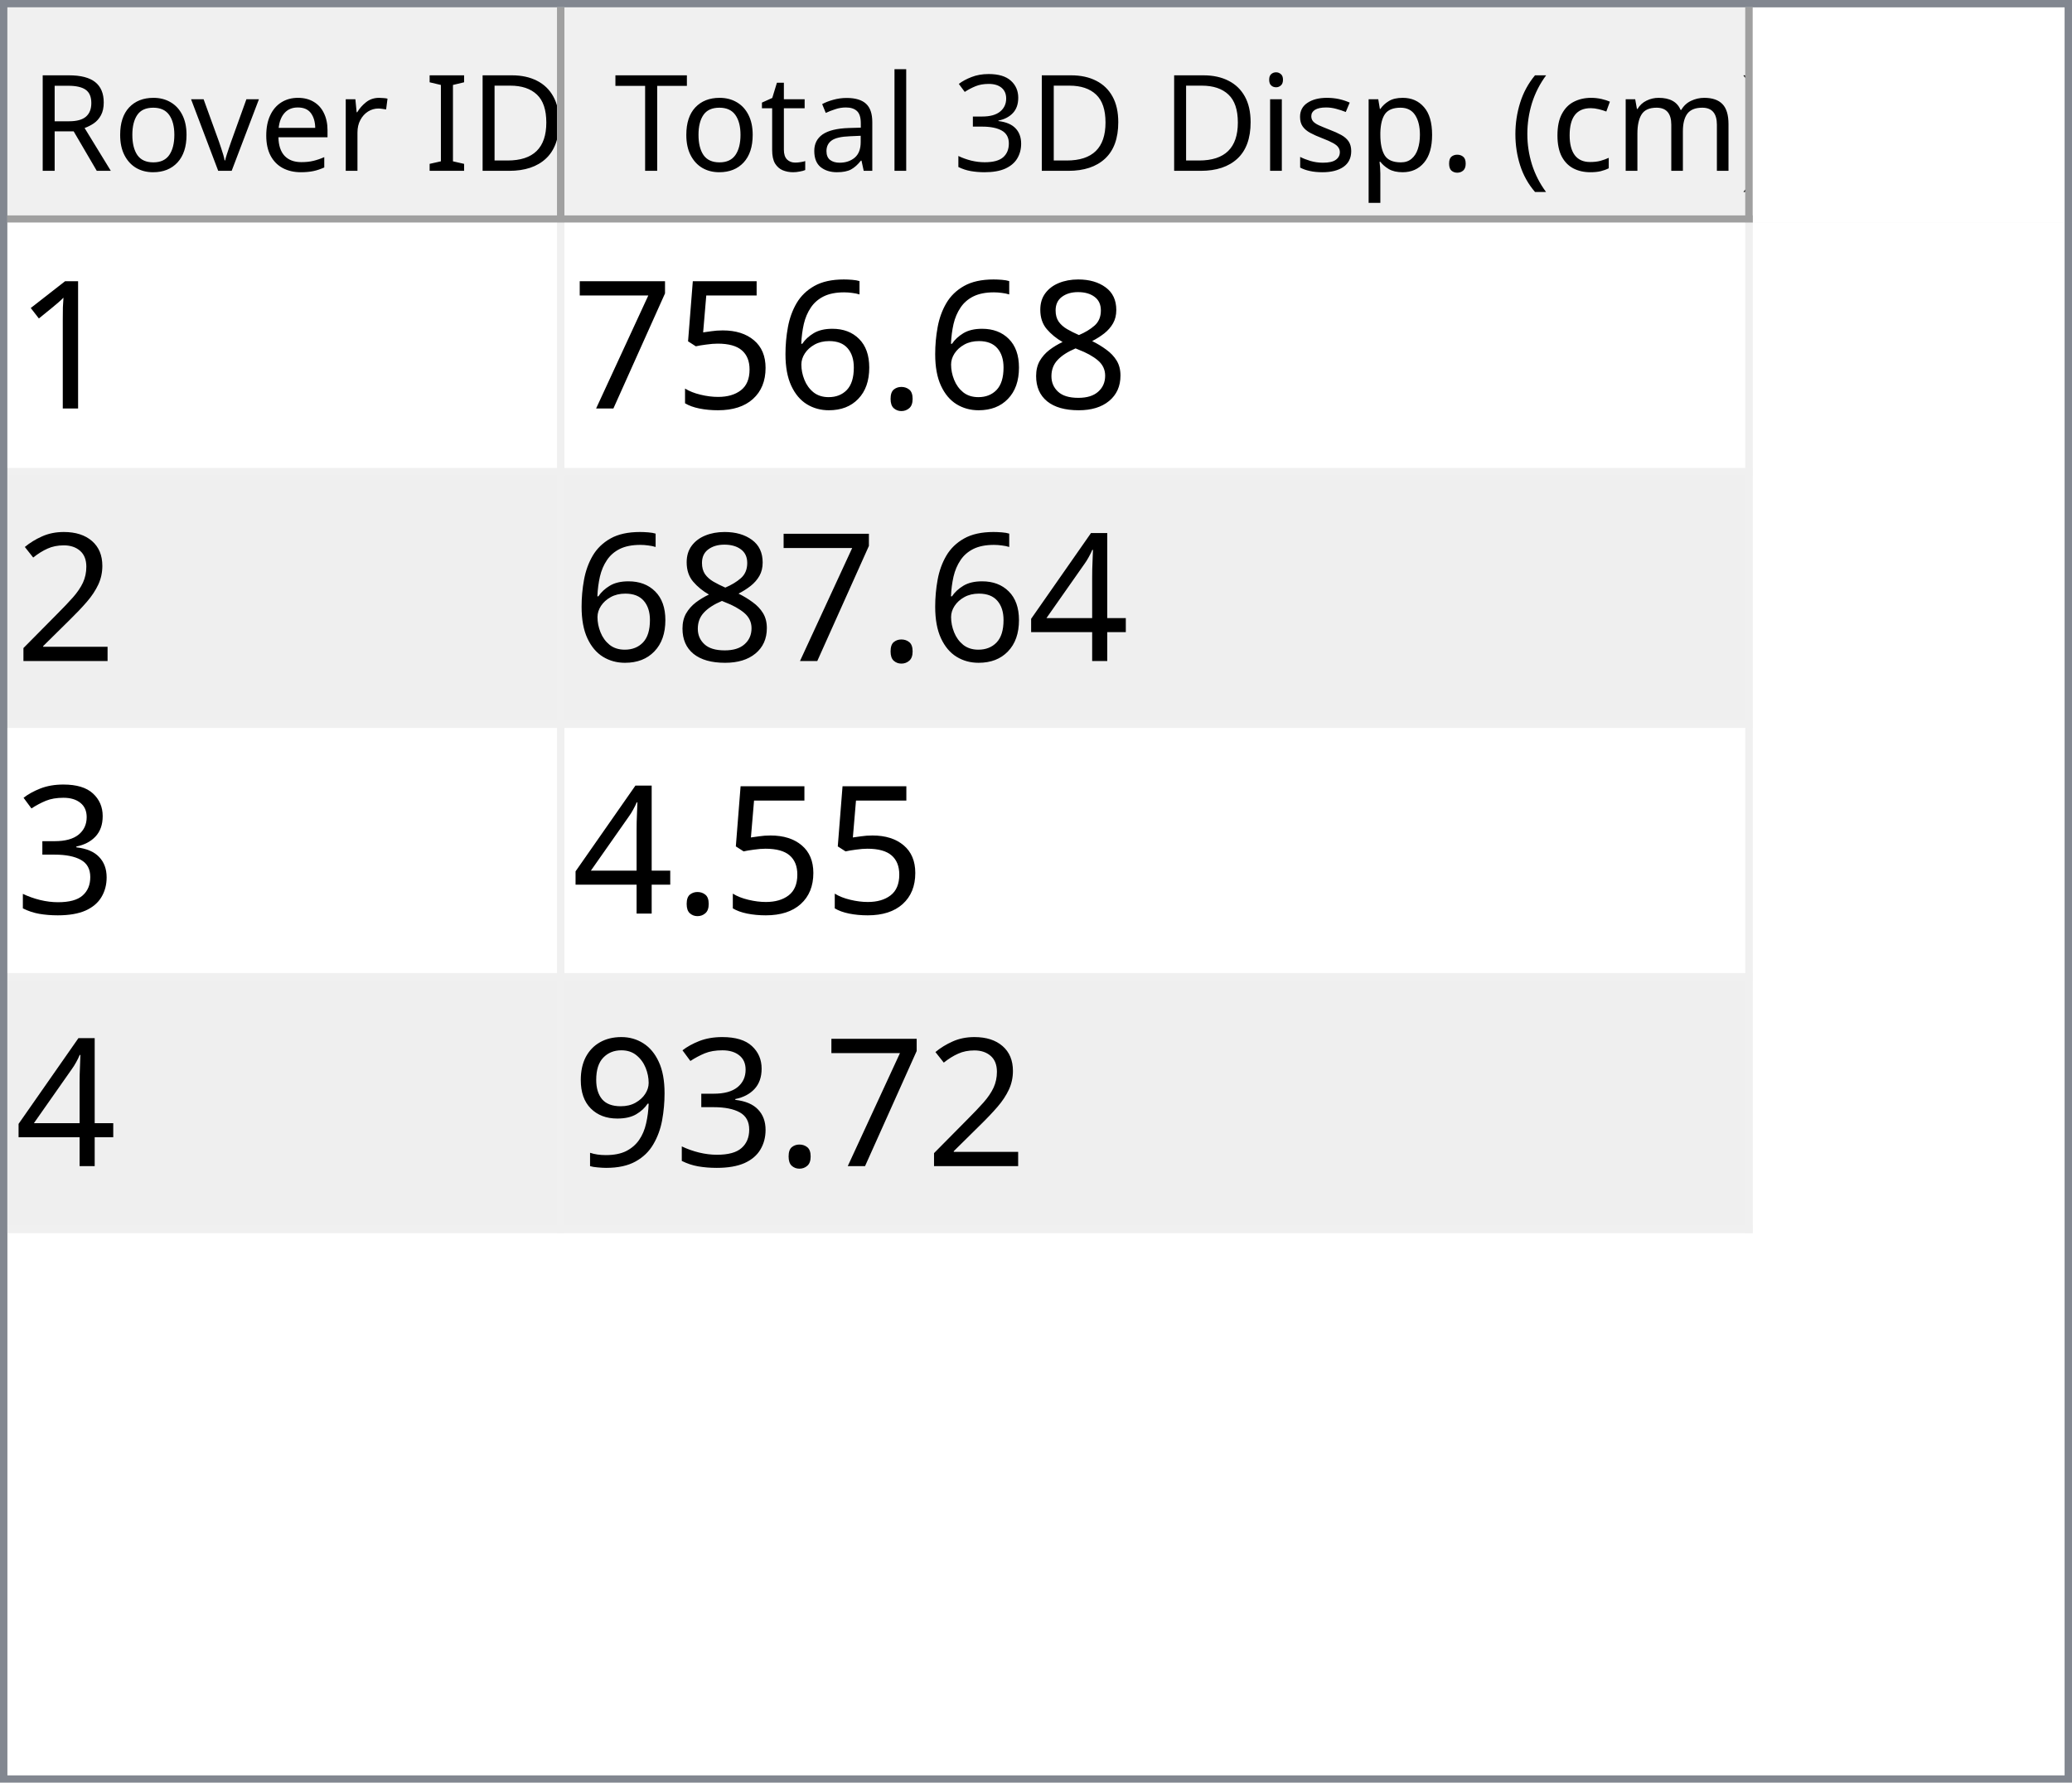
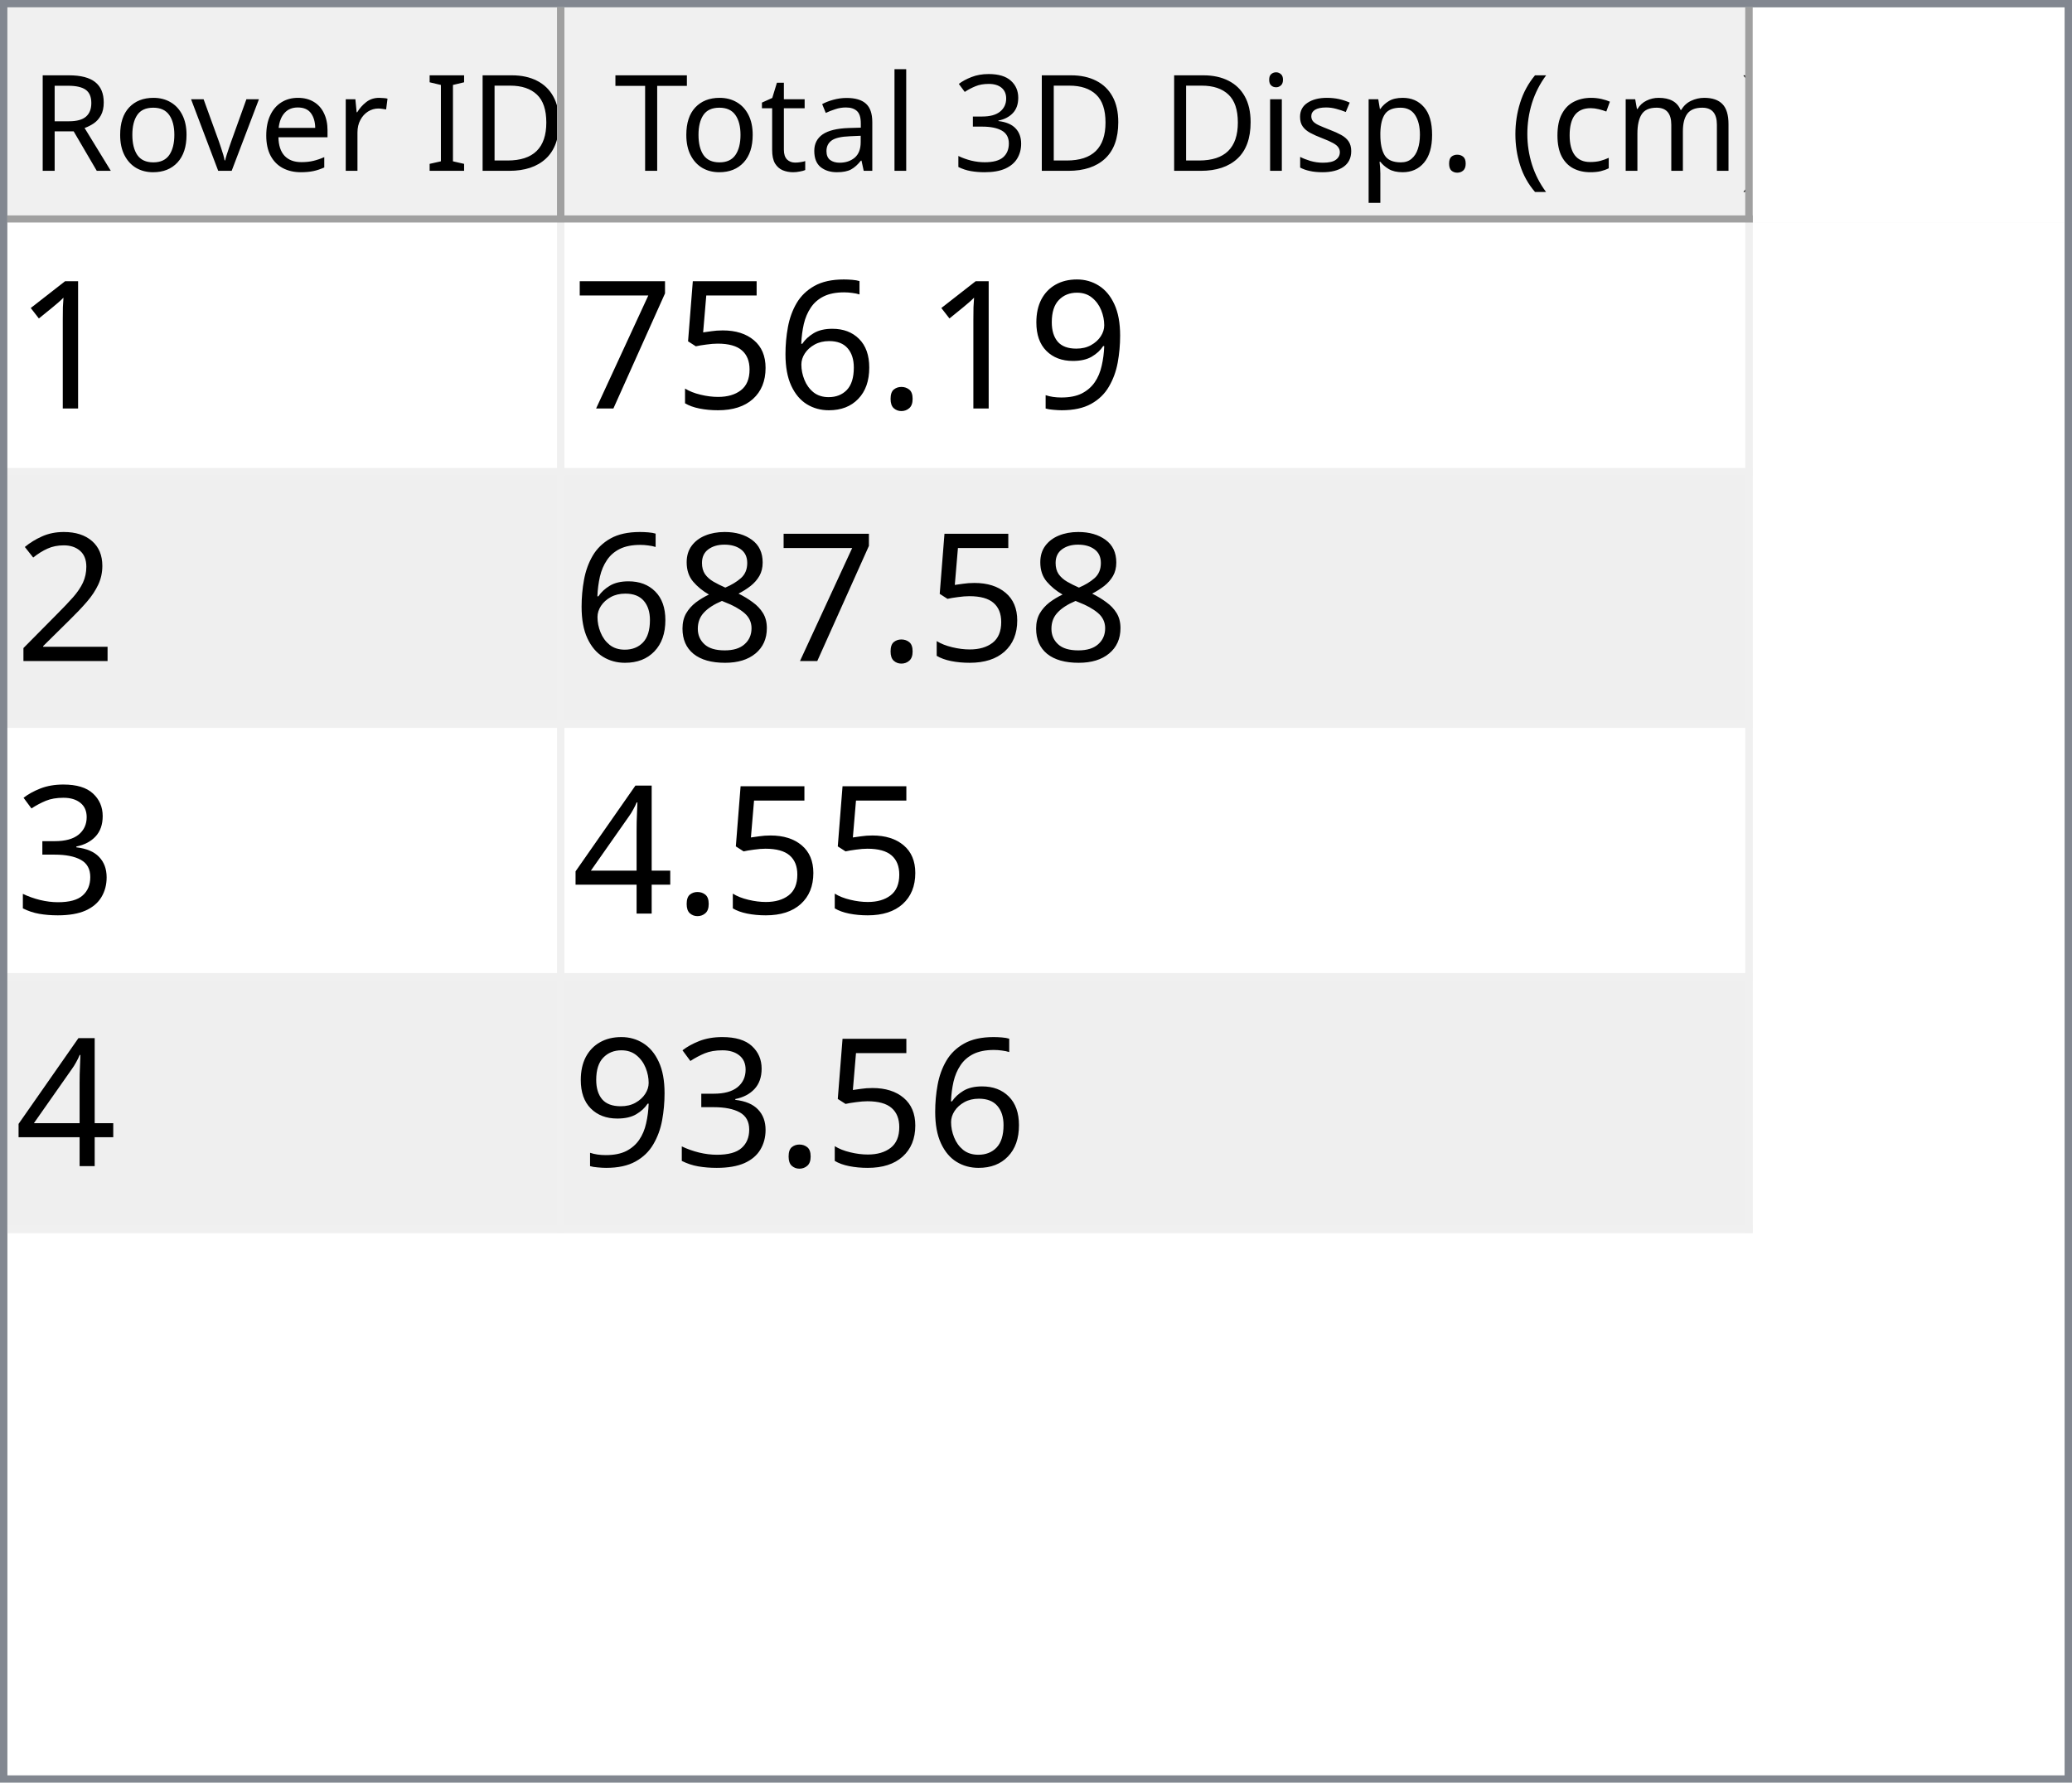
<svg xmlns="http://www.w3.org/2000/svg" style="fill-opacity:1; color-rendering:auto; color-interpolation:auto; text-rendering:auto; stroke:black; stroke-linecap:square; stroke-miterlimit:10; shape-rendering:auto; stroke-opacity:1; fill:black; stroke-dasharray:none; font-weight:normal; stroke-width:1; font-family:'Dialog'; font-style:normal; stroke-linejoin:miter; font-size:12px; stroke-dashoffset:0; image-rendering:auto;" width="279" height="240">
  <defs id="genericDefs" />
  <g>
    <defs id="defs1">
      <clipPath clipPathUnits="userSpaceOnUse" id="clipPath1">
        <path d="M0 0 L279 0 L279 240 L0 240 L0 0 Z" />
      </clipPath>
      <clipPath clipPathUnits="userSpaceOnUse" id="clipPath2">
        <path d="M0 0 L0 240 L279 240 L279 0 Z" />
      </clipPath>
      <clipPath clipPathUnits="userSpaceOnUse" id="clipPath3">
        <path d="M0 0 L0 29 L277 29 L277 0 Z" />
      </clipPath>
      <clipPath clipPathUnits="userSpaceOnUse" id="clipPath4">
        <path d="M0 0 L0 29 L75 29 L75 0 Z" />
      </clipPath>
      <clipPath clipPathUnits="userSpaceOnUse" id="clipPath5">
        <path d="M1 1 L1 28 L74 28 L74 1 Z" />
      </clipPath>
      <clipPath clipPathUnits="userSpaceOnUse" id="clipPath6">
        <path d="M0 0 L0 27 L73 27 L73 0 Z" />
      </clipPath>
      <clipPath clipPathUnits="userSpaceOnUse" id="clipPath7">
        <path d="M-0.5 -0.5 L-0.5 28.5 L74.5 28.5 L74.5 -0.5 Z" />
      </clipPath>
      <clipPath clipPathUnits="userSpaceOnUse" id="clipPath8">
        <path d="M0 0 L0 29 L160 29 L160 0 Z" />
      </clipPath>
      <clipPath clipPathUnits="userSpaceOnUse" id="clipPath9">
        <path d="M1 1 L1 28 L159 28 L159 1 Z" />
      </clipPath>
      <clipPath clipPathUnits="userSpaceOnUse" id="clipPath10">
        <path d="M0 0 L0 27 L158 27 L158 0 Z" />
      </clipPath>
      <clipPath clipPathUnits="userSpaceOnUse" id="clipPath11">
        <path d="M-0.5 -0.5 L-0.5 28.5 L159.5 28.5 L159.5 -0.5 Z" />
      </clipPath>
      <clipPath clipPathUnits="userSpaceOnUse" id="clipPath12">
        <path d="M0 0 L0 209 L277 209 L277 0 Z" />
      </clipPath>
      <clipPath clipPathUnits="userSpaceOnUse" id="clipPath13">
        <path d="M0 0 L0 136 L235 136 L235 0 Z" />
      </clipPath>
      <clipPath clipPathUnits="userSpaceOnUse" id="clipPath14">
        <path d="M-0.5 -0.5 L-0.5 135.5 L234.5 135.5 L234.5 -0.5 Z" />
      </clipPath>
      <clipPath clipPathUnits="userSpaceOnUse" id="clipPath15">
        <path d="M0 0 L0 33 L74 33 L74 0 Z" />
      </clipPath>
      <clipPath clipPathUnits="userSpaceOnUse" id="clipPath16">
        <path d="M0 0 L0 33 L159 33 L159 0 Z" />
      </clipPath>
      <font horiz-adv-x="64.551" id="font1">
        <font-face ascent="107.91" descent="25.098" units-per-em="100" style="font-style:normal; font-family:Segoe UI; font-weight:normal;" />
        <missing-glyph horiz-adv-x="64.551" d="M8.109 0 L8.109 68.266 L56.453 68.266 L56.453 0 L8.109 0 ZM15.328 7.234 L49.219 7.234 L49.219 61.031 L15.328 61.031 L15.328 7.234 Z" />
        <glyph unicode="D" horiz-adv-x="70.117" d="M9.188 0 L9.188 70.016 L28.516 70.016 Q65.531 70.016 65.531 35.891 Q65.531 19.672 55.25 9.836 Q44.969 0 27.734 0 L9.188 0 ZM17.391 62.594 L17.391 7.422 L27.828 7.422 Q41.609 7.422 49.273 14.797 Q56.938 22.172 56.938 35.688 Q56.938 62.594 28.328 62.594 L17.391 62.594 Z" />
        <glyph unicode="I" horiz-adv-x="26.611" d="M17.391 0 L9.188 0 L9.188 70.016 L17.391 70.016 L17.391 0 Z" />
        <glyph unicode=" " horiz-adv-x="27.393" d="" />
        <glyph unicode="r" horiz-adv-x="34.766" d="M34.188 41.891 Q32.078 43.5 28.125 43.5 Q23 43.5 19.555 38.672 Q16.109 33.844 16.109 25.484 L16.109 0 L8.109 0 L8.109 50 L16.109 50 L16.109 39.703 L16.312 39.703 Q18.016 44.969 21.531 47.922 Q25.047 50.875 29.391 50.875 Q32.516 50.875 34.188 50.203 L34.188 41.891 Z" />
        <glyph unicode="e" horiz-adv-x="52.295" d="M48.297 23 L12.984 23 Q13.188 14.656 17.484 10.109 Q21.781 5.562 29.297 5.562 Q37.75 5.562 44.828 11.141 L44.828 3.609 Q38.234 -1.172 27.391 -1.172 Q16.797 -1.172 10.742 5.641 Q4.688 12.453 4.688 24.812 Q4.688 36.469 11.305 43.82 Q17.922 51.172 27.734 51.172 Q37.547 51.172 42.922 44.828 Q48.297 38.484 48.297 27.203 L48.297 23 ZM40.094 29.781 Q40.047 36.719 36.75 40.578 Q33.453 44.438 27.594 44.438 Q21.922 44.438 17.969 40.383 Q14.016 36.328 13.094 29.781 L40.094 29.781 Z" />
        <glyph unicode="v" horiz-adv-x="47.9" d="M47.406 50 L27.484 0 L19.625 0 L0.688 50 L9.469 50 L22.172 13.672 Q23.578 9.672 23.922 6.688 L24.125 6.688 Q24.609 10.453 25.688 13.484 L38.969 50 L47.406 50 Z" />
        <glyph unicode="o" horiz-adv-x="58.594" d="M29 -1.172 Q17.922 -1.172 11.305 5.836 Q4.688 12.844 4.688 24.422 Q4.688 37.016 11.57 44.094 Q18.453 51.172 30.172 51.172 Q41.359 51.172 47.633 44.289 Q53.906 37.406 53.906 25.203 Q53.906 13.234 47.141 6.031 Q40.375 -1.172 29 -1.172 ZM29.594 44.438 Q21.875 44.438 17.383 39.188 Q12.891 33.938 12.891 24.703 Q12.891 15.828 17.43 10.695 Q21.969 5.562 29.594 5.562 Q37.359 5.562 41.531 10.594 Q45.703 15.625 45.703 24.906 Q45.703 34.281 41.531 39.359 Q37.359 44.438 29.594 44.438 Z" />
        <glyph unicode="R" horiz-adv-x="59.814" d="M59.375 0 L49.609 0 L37.891 19.625 Q36.281 22.359 34.766 24.289 Q33.25 26.219 31.664 27.438 Q30.078 28.656 28.25 29.219 Q26.422 29.781 24.125 29.781 L17.391 29.781 L17.391 0 L9.188 0 L9.188 70.016 L30.078 70.016 Q34.672 70.016 38.555 68.867 Q42.438 67.719 45.289 65.375 Q48.141 63.031 49.758 59.547 Q51.375 56.062 51.375 51.375 Q51.375 47.703 50.273 44.656 Q49.172 41.609 47.148 39.211 Q45.125 36.812 42.266 35.133 Q39.406 33.453 35.844 32.516 L35.844 32.328 Q37.594 31.547 38.891 30.547 Q40.188 29.547 41.359 28.18 Q42.531 26.812 43.68 25.078 Q44.828 23.344 46.234 21.047 L59.375 0 ZM17.391 62.594 L17.391 37.203 L28.516 37.203 Q31.594 37.203 34.203 38.133 Q36.812 39.062 38.719 40.797 Q40.625 42.531 41.703 45.047 Q42.781 47.562 42.781 50.688 Q42.781 56.297 39.141 59.445 Q35.5 62.594 28.609 62.594 L17.391 62.594 Z" />
        <glyph unicode=")" horiz-adv-x="30.176" d="M8.297 -15.922 L1.172 -15.922 Q16.406 2.344 16.406 26.812 Q16.406 51.469 1.078 70.016 L8.297 70.016 Q23.531 52.156 23.531 26.703 Q23.531 1.375 8.297 -15.922 Z" />
        <glyph unicode="m" horiz-adv-x="86.133" d="M79.109 0 L71.094 0 L71.094 28.719 Q71.094 37.016 68.531 40.727 Q65.969 44.438 59.906 44.438 Q54.781 44.438 51.195 39.75 Q47.609 35.062 47.609 28.516 L47.609 0 L39.594 0 L39.594 29.688 Q39.594 44.438 28.219 44.438 Q22.953 44.438 19.531 40.016 Q16.109 35.594 16.109 28.516 L16.109 0 L8.109 0 L8.109 50 L16.109 50 L16.109 42.094 L16.312 42.094 Q21.625 51.172 31.844 51.172 Q36.969 51.172 40.773 48.312 Q44.578 45.453 46 40.828 Q51.562 51.172 62.594 51.172 Q79.109 51.172 79.109 30.812 L79.109 0 Z" />
        <glyph unicode="c" horiz-adv-x="46.191" d="M42.188 2.297 Q36.422 -1.172 28.516 -1.172 Q17.828 -1.172 11.258 5.789 Q4.688 12.75 4.688 23.828 Q4.688 36.188 11.766 43.68 Q18.844 51.172 30.672 51.172 Q37.25 51.172 42.281 48.734 L42.281 40.531 Q36.719 44.438 30.375 44.438 Q22.703 44.438 17.797 38.945 Q12.891 33.453 12.891 24.516 Q12.891 15.719 17.508 10.641 Q22.125 5.562 29.891 5.562 Q36.422 5.562 42.188 9.906 L42.188 2.297 Z" />
        <glyph unicode="(" horiz-adv-x="30.176" d="M29.109 -15.922 L21.969 -15.922 Q6.844 1.375 6.844 26.703 Q6.844 52.156 21.969 70.016 L29.203 70.016 Q13.875 51.469 13.875 26.812 Q13.875 2.344 29.109 -15.922 Z" />
        <glyph unicode="." horiz-adv-x="21.68" d="M10.891 -1.078 Q8.641 -1.078 7.055 0.539 Q5.469 2.156 5.469 4.391 Q5.469 6.641 7.055 8.273 Q8.641 9.906 10.891 9.906 Q13.188 9.906 14.797 8.273 Q16.406 6.641 16.406 4.391 Q16.406 2.156 14.797 0.539 Q13.188 -1.078 10.891 -1.078 Z" />
        <glyph unicode="p" horiz-adv-x="58.789" d="M16.312 7.234 L16.109 7.234 L16.109 -23 L8.109 -23 L8.109 50 L16.109 50 L16.109 41.219 L16.312 41.219 Q22.219 51.172 33.594 51.172 Q43.266 51.172 48.688 44.461 Q54.109 37.75 54.109 26.469 Q54.109 13.922 48 6.375 Q41.891 -1.172 31.297 -1.172 Q21.578 -1.172 16.312 7.234 ZM16.109 27.391 L16.109 20.406 Q16.109 14.203 20.141 9.883 Q24.172 5.562 30.375 5.562 Q37.641 5.562 41.773 11.133 Q45.906 16.703 45.906 26.609 Q45.906 34.969 42.047 39.703 Q38.188 44.438 31.594 44.438 Q24.609 44.438 20.359 39.578 Q16.109 34.719 16.109 27.391 Z" />
        <glyph unicode="s" horiz-adv-x="42.432" d="M5.078 1.812 L5.078 10.406 Q11.625 5.562 19.484 5.562 Q30.031 5.562 30.031 12.594 Q30.031 14.594 29.125 15.992 Q28.219 17.391 26.68 18.461 Q25.141 19.531 23.07 20.383 Q21 21.234 18.609 22.172 Q15.281 23.484 12.766 24.828 Q10.25 26.172 8.57 27.859 Q6.891 29.547 6.031 31.695 Q5.172 33.844 5.172 36.719 Q5.172 40.234 6.789 42.945 Q8.406 45.656 11.086 47.484 Q13.766 49.312 17.211 50.242 Q20.656 51.172 24.312 51.172 Q30.812 51.172 35.938 48.922 L35.938 40.828 Q30.422 44.438 23.25 44.438 Q21 44.438 19.195 43.922 Q17.391 43.406 16.094 42.477 Q14.797 41.547 14.086 40.258 Q13.375 38.969 13.375 37.406 Q13.375 35.453 14.086 34.133 Q14.797 32.812 16.164 31.789 Q17.531 30.766 19.484 29.938 Q21.438 29.109 23.922 28.125 Q27.25 26.859 29.883 25.516 Q32.516 24.172 34.375 22.484 Q36.234 20.797 37.234 18.602 Q38.234 16.406 38.234 13.375 Q38.234 9.672 36.602 6.938 Q34.969 4.203 32.234 2.398 Q29.5 0.594 25.93 -0.289 Q22.359 -1.172 18.453 -1.172 Q10.75 -1.172 5.078 1.812 Z" />
        <glyph unicode="i" horiz-adv-x="24.219" d="M12.203 62.703 Q10.062 62.703 8.547 64.164 Q7.031 65.625 7.031 67.875 Q7.031 70.125 8.547 71.609 Q10.062 73.094 12.203 73.094 Q14.406 73.094 15.945 71.609 Q17.484 70.125 17.484 67.875 Q17.484 65.719 15.945 64.211 Q14.406 62.703 12.203 62.703 ZM16.109 0 L8.109 0 L8.109 50 L16.109 50 L16.109 0 Z" />
        <glyph unicode="3" horiz-adv-x="53.906" d="M46.531 19.828 Q46.531 15.094 44.75 11.211 Q42.969 7.328 39.719 4.57 Q36.469 1.812 31.93 0.297 Q27.391 -1.219 21.922 -1.219 Q11.922 -1.219 6 2.594 L6 11.188 Q13.094 5.609 22.219 5.609 Q25.875 5.609 28.828 6.539 Q31.781 7.469 33.906 9.227 Q36.031 10.984 37.18 13.477 Q38.328 15.969 38.328 19.094 Q38.328 32.812 18.797 32.812 L12.984 32.812 L12.984 39.594 L18.5 39.594 Q35.797 39.594 35.797 52.484 Q35.797 64.406 22.609 64.406 Q15.188 64.406 8.688 59.422 L8.688 67.188 Q15.375 71.188 24.609 71.188 Q29 71.188 32.57 69.969 Q36.141 68.75 38.68 66.555 Q41.219 64.359 42.609 61.281 Q44 58.203 44 54.5 Q44 40.672 30.031 36.719 L30.031 36.531 Q33.594 36.141 36.625 34.797 Q39.656 33.453 41.852 31.305 Q44.047 29.156 45.289 26.25 Q46.531 23.344 46.531 19.828 Z" />
        <glyph unicode="l" horiz-adv-x="24.219" d="M16.109 0 L8.109 0 L8.109 74.031 L16.109 74.031 L16.109 0 Z" />
        <glyph unicode="a" horiz-adv-x="50.879" d="M43.891 0 L35.891 0 L35.891 7.812 L35.688 7.812 Q30.469 -1.172 20.312 -1.172 Q12.844 -1.172 8.617 2.781 Q4.391 6.734 4.391 13.281 Q4.391 27.297 20.906 29.594 L35.891 31.688 Q35.891 44.438 25.594 44.438 Q16.547 44.438 9.281 38.281 L9.281 46.484 Q16.656 51.172 26.266 51.172 Q43.891 51.172 43.891 32.516 L43.891 0 ZM35.891 25.297 L23.828 23.641 Q18.266 22.859 15.43 20.875 Q12.594 18.891 12.594 13.875 Q12.594 10.203 15.211 7.883 Q17.828 5.562 22.172 5.562 Q28.125 5.562 32.008 9.742 Q35.891 13.922 35.891 20.312 L35.891 25.297 Z" />
        <glyph unicode="t" horiz-adv-x="33.887" d="M31.297 0.484 Q28.469 -1.078 23.828 -1.078 Q10.688 -1.078 10.688 13.578 L10.688 43.172 L2.094 43.172 L2.094 50 L10.688 50 L10.688 62.203 L18.703 64.797 L18.703 50 L31.297 50 L31.297 43.172 L18.703 43.172 L18.703 14.984 Q18.703 9.969 20.414 7.82 Q22.125 5.672 26.078 5.672 Q29.109 5.672 31.297 7.328 L31.297 0.484 Z" />
        <glyph unicode="T" horiz-adv-x="52.393" d="M50.594 62.594 L30.375 62.594 L30.375 0 L22.172 0 L22.172 62.594 L2 62.594 L2 70.016 L50.594 70.016 L50.594 62.594 Z" />
      </font>
      <font horiz-adv-x="75.0" id="font2">
        <font-face ascent="100.537" descent="21.973" units-per-em="100" style="font-style:normal; font-family:sans-serif; font-weight:normal;" />
        <missing-glyph horiz-adv-x="75.0" d="M12.5 0 L12.5 62.5 L62.5 62.5 L62.5 0 L12.5 0 ZM14.062 1.562 L60.938 1.562 L60.938 60.938 L14.062 60.938 L14.062 1.562 Z" />
        <glyph unicode="1" horiz-adv-x="55.615" d="M37.25 0 L28.469 0 L28.469 56 Q25.297 52.984 20.141 49.953 Q14.984 46.922 10.891 45.406 L10.891 53.906 Q18.266 57.375 23.781 62.305 Q29.297 67.234 31.594 71.875 L37.25 71.875 L37.25 0 Z" />
-         <glyph unicode="8" horiz-adv-x="55.615" d="M17.672 38.812 Q12.203 40.828 9.57 44.539 Q6.938 48.25 6.938 53.422 Q6.938 61.234 12.555 66.555 Q18.172 71.875 27.484 71.875 Q36.859 71.875 42.578 66.43 Q48.297 60.984 48.297 53.172 Q48.297 48.188 45.68 44.508 Q43.062 40.828 37.75 38.812 Q44.344 36.672 47.781 31.883 Q51.219 27.094 51.219 20.453 Q51.219 11.281 44.727 5.031 Q38.234 -1.219 27.641 -1.219 Q17.047 -1.219 10.547 5.055 Q4.047 11.328 4.047 20.703 Q4.047 27.688 7.594 32.398 Q11.141 37.109 17.672 38.812 ZM15.922 53.719 Q15.922 48.641 19.195 45.414 Q22.469 42.188 27.688 42.188 Q32.766 42.188 36.016 45.383 Q39.266 48.578 39.266 53.219 Q39.266 58.062 35.914 61.359 Q32.562 64.656 27.594 64.656 Q22.562 64.656 19.242 61.43 Q15.922 58.203 15.922 53.719 ZM13.094 20.656 Q13.094 16.891 14.875 13.375 Q16.656 9.859 20.172 7.93 Q23.688 6 27.734 6 Q34.031 6 38.133 10.055 Q42.234 14.109 42.234 20.359 Q42.234 26.703 38.016 30.859 Q33.797 35.016 27.438 35.016 Q21.234 35.016 17.164 30.914 Q13.094 26.812 13.094 20.656 Z" />
+         <glyph unicode="9" horiz-adv-x="55.615" d="M5.469 16.547 L13.922 17.328 Q14.984 11.375 18.016 8.688 Q21.047 6 25.781 6 Q29.828 6 32.883 7.859 Q35.938 9.719 37.891 12.82 Q39.844 15.922 41.164 21.195 Q42.484 26.469 42.484 31.938 Q42.484 32.516 42.438 33.688 Q39.797 29.5 35.234 26.883 Q30.672 24.266 25.344 24.266 Q16.453 24.266 10.305 30.711 Q4.156 37.156 4.156 47.703 Q4.156 58.594 10.578 65.234 Q17 71.875 26.656 71.875 Q33.641 71.875 39.43 68.117 Q45.219 64.359 48.219 57.398 Q51.219 50.438 51.219 37.25 Q51.219 23.531 48.242 15.406 Q45.266 7.281 39.383 3.031 Q33.5 -1.219 25.594 -1.219 Q17.188 -1.219 11.867 3.445 Q6.547 8.109 5.469 16.547 ZM41.453 48.141 Q41.453 55.719 37.43 60.156 Q33.406 64.594 27.734 64.594 Q21.875 64.594 17.531 59.812 Q13.188 55.031 13.188 47.406 Q13.188 40.578 17.312 36.305 Q21.438 32.031 27.484 32.031 Q33.594 32.031 37.523 36.305 Q41.453 40.578 41.453 48.141 Z" />
        <glyph unicode="." horiz-adv-x="27.783" d="M9.078 0 L9.078 10.016 L19.094 10.016 L19.094 0 L9.078 0 Z" />
        <glyph unicode="6" horiz-adv-x="55.615" d="M49.75 54.047 L41.016 53.375 Q39.844 58.547 37.703 60.891 Q34.125 64.656 28.906 64.656 Q24.703 64.656 21.531 62.312 Q17.391 59.281 14.992 53.469 Q12.594 47.656 12.5 36.922 Q15.672 41.75 20.266 44.094 Q24.859 46.438 29.891 46.438 Q38.672 46.438 44.852 39.969 Q51.031 33.5 51.031 23.25 Q51.031 16.5 48.125 10.719 Q45.219 4.938 40.141 1.859 Q35.062 -1.219 28.609 -1.219 Q17.625 -1.219 10.695 6.859 Q3.766 14.938 3.766 33.5 Q3.766 54.25 11.422 63.672 Q18.109 71.875 29.438 71.875 Q37.891 71.875 43.289 67.141 Q48.688 62.406 49.75 54.047 ZM13.875 23.188 Q13.875 18.656 15.797 14.508 Q17.719 10.359 21.188 8.18 Q24.656 6 28.469 6 Q34.031 6 38.039 10.492 Q42.047 14.984 42.047 22.703 Q42.047 30.125 38.086 34.398 Q34.125 38.672 28.125 38.672 Q22.172 38.672 18.023 34.398 Q13.875 30.125 13.875 23.188 Z" />
        <glyph unicode="5" horiz-adv-x="55.615" d="M4.156 18.75 L13.375 19.531 Q14.406 12.797 18.141 9.398 Q21.875 6 27.156 6 Q33.5 6 37.891 10.789 Q42.281 15.578 42.281 23.484 Q42.281 31 38.062 35.352 Q33.844 39.703 27 39.703 Q22.75 39.703 19.336 37.773 Q15.922 35.844 13.969 32.766 L5.719 33.844 L12.641 70.609 L48.25 70.609 L48.25 62.203 L19.672 62.203 L15.828 42.969 Q22.266 47.469 29.344 47.469 Q38.719 47.469 45.164 40.969 Q51.609 34.469 51.609 24.266 Q51.609 14.547 45.953 7.469 Q39.062 -1.219 27.156 -1.219 Q17.391 -1.219 11.211 4.25 Q5.031 9.719 4.156 18.75 Z" />
        <glyph unicode="7" horiz-adv-x="55.615" d="M4.734 62.203 L4.734 70.656 L51.078 70.656 L51.078 63.812 Q44.234 56.547 37.523 44.484 Q30.812 32.422 27.156 19.672 Q24.516 10.688 23.781 0 L14.75 0 Q14.891 8.453 18.062 20.414 Q21.234 32.375 27.172 43.484 Q33.109 54.594 39.797 62.203 L4.734 62.203 Z" />
        <glyph unicode="2" horiz-adv-x="55.615" d="M50.344 8.453 L50.344 0 L3.031 0 Q2.938 3.172 4.047 6.109 Q5.859 10.938 9.836 15.625 Q13.812 20.312 21.344 26.469 Q33.016 36.031 37.117 41.625 Q41.219 47.219 41.219 52.203 Q41.219 57.422 37.477 61.008 Q33.734 64.594 27.734 64.594 Q21.391 64.594 17.578 60.789 Q13.766 56.984 13.719 50.25 L4.688 51.172 Q5.609 61.281 11.664 66.578 Q17.719 71.875 27.938 71.875 Q38.234 71.875 44.242 66.164 Q50.25 60.453 50.25 52 Q50.25 47.703 48.492 43.555 Q46.734 39.406 42.656 34.812 Q38.578 30.219 29.109 22.219 Q21.188 15.578 18.945 13.211 Q16.703 10.844 15.234 8.453 L50.344 8.453 Z" />
+         <glyph unicode="8" horiz-adv-x="55.615" d="M17.672 38.812 Q12.203 40.828 9.57 44.539 Q6.938 48.25 6.938 53.422 Q6.938 61.234 12.555 66.555 Q18.172 71.875 27.484 71.875 Q36.859 71.875 42.578 66.43 Q48.297 60.984 48.297 53.172 Q48.297 48.188 45.68 44.508 Q43.062 40.828 37.75 38.812 Q44.344 36.672 47.781 31.883 Q51.219 27.094 51.219 20.453 Q51.219 11.281 44.727 5.031 Q38.234 -1.219 27.641 -1.219 Q17.047 -1.219 10.547 5.055 Q4.047 11.328 4.047 20.703 Q4.047 27.688 7.594 32.398 Q11.141 37.109 17.672 38.812 ZM15.922 53.719 Q15.922 48.641 19.195 45.414 Q22.469 42.188 27.688 42.188 Q32.766 42.188 36.016 45.383 Q39.266 48.578 39.266 53.219 Q39.266 58.062 35.914 61.359 Q32.562 64.656 27.594 64.656 Q22.562 64.656 19.242 61.43 Q15.922 58.203 15.922 53.719 ZM13.094 20.656 Q13.094 16.891 14.875 13.375 Q16.656 9.859 20.172 7.93 Q23.688 6 27.734 6 Q34.031 6 38.133 10.055 Q42.234 14.109 42.234 20.359 Q42.234 26.703 38.016 30.859 Q33.797 35.016 27.438 35.016 Q21.234 35.016 17.164 30.914 Q13.094 26.812 13.094 20.656 Z" />
+         <glyph unicode="3" horiz-adv-x="55.615" d="M4.203 18.891 L12.984 20.062 Q14.5 12.594 18.141 9.297 Q21.781 6 27 6 Q33.203 6 37.477 10.297 Q41.75 14.594 41.75 20.953 Q41.75 27 37.797 30.93 Q33.844 34.859 27.734 34.859 Q25.25 34.859 21.531 33.891 L22.516 41.609 Q23.391 41.5 23.922 41.5 Q29.547 41.5 34.039 44.43 Q38.531 47.359 38.531 53.469 Q38.531 58.297 35.258 61.477 Q31.984 64.656 26.812 64.656 Q21.688 64.656 18.266 61.43 Q14.844 58.203 13.875 51.766 L5.078 53.328 Q6.688 62.156 12.398 67.016 Q18.109 71.875 26.609 71.875 Q32.469 71.875 37.398 69.359 Q42.328 66.844 44.945 62.5 Q47.562 58.156 47.562 53.266 Q47.562 48.641 45.07 44.828 Q42.578 41.016 37.703 38.766 Q44.047 37.312 47.562 32.695 Q51.078 28.078 51.078 21.141 Q51.078 11.766 44.242 5.25 Q37.406 -1.266 26.953 -1.266 Q17.531 -1.266 11.305 4.352 Q5.078 9.969 4.203 18.891 Z" />
        <glyph unicode="4" horiz-adv-x="55.615" d="M32.328 0 L32.328 17.141 L1.266 17.141 L1.266 25.203 L33.938 71.578 L41.109 71.578 L41.109 25.203 L50.781 25.203 L50.781 17.141 L41.109 17.141 L41.109 0 L32.328 0 ZM32.328 25.203 L32.328 57.469 L9.906 25.203 L32.328 25.203 Z" />
-         <glyph unicode="3" horiz-adv-x="55.615" d="M4.203 18.891 L12.984 20.062 Q14.5 12.594 18.141 9.297 Q21.781 6 27 6 Q33.203 6 37.477 10.297 Q41.75 14.594 41.75 20.953 Q41.75 27 37.797 30.93 Q33.844 34.859 27.734 34.859 Q25.25 34.859 21.531 33.891 L22.516 41.609 Q23.391 41.5 23.922 41.5 Q29.547 41.5 34.039 44.43 Q38.531 47.359 38.531 53.469 Q38.531 58.297 35.258 61.477 Q31.984 64.656 26.812 64.656 Q21.688 64.656 18.266 61.43 Q14.844 58.203 13.875 51.766 L5.078 53.328 Q6.688 62.156 12.398 67.016 Q18.109 71.875 26.609 71.875 Q32.469 71.875 37.398 69.359 Q42.328 66.844 44.945 62.5 Q47.562 58.156 47.562 53.266 Q47.562 48.641 45.07 44.828 Q42.578 41.016 37.703 38.766 Q44.047 37.312 47.562 32.695 Q51.078 28.078 51.078 21.141 Q51.078 11.766 44.242 5.25 Q37.406 -1.266 26.953 -1.266 Q17.531 -1.266 11.305 4.352 Q5.078 9.969 4.203 18.891 Z" />
-         <glyph unicode="9" horiz-adv-x="55.615" d="M5.469 16.547 L13.922 17.328 Q14.984 11.375 18.016 8.688 Q21.047 6 25.781 6 Q29.828 6 32.883 7.859 Q35.938 9.719 37.891 12.82 Q39.844 15.922 41.164 21.195 Q42.484 26.469 42.484 31.938 Q42.484 32.516 42.438 33.688 Q39.797 29.5 35.234 26.883 Q30.672 24.266 25.344 24.266 Q16.453 24.266 10.305 30.711 Q4.156 37.156 4.156 47.703 Q4.156 58.594 10.578 65.234 Q17 71.875 26.656 71.875 Q33.641 71.875 39.43 68.117 Q45.219 64.359 48.219 57.398 Q51.219 50.438 51.219 37.25 Q51.219 23.531 48.242 15.406 Q45.266 7.281 39.383 3.031 Q33.5 -1.219 25.594 -1.219 Q17.188 -1.219 11.867 3.445 Q6.547 8.109 5.469 16.547 ZM41.453 48.141 Q41.453 55.719 37.43 60.156 Q33.406 64.594 27.734 64.594 Q21.875 64.594 17.531 59.812 Q13.188 55.031 13.188 47.406 Q13.188 40.578 17.312 36.305 Q21.438 32.031 27.484 32.031 Q33.594 32.031 37.523 36.305 Q41.453 40.578 41.453 48.141 Z" />
      </font>
    </defs>
    <g style="fill:white; stroke:white;">
      <rect x="0" y="0" width="279" style="clip-path:url(#clipPath1); stroke:none;" height="240" />
    </g>
    <g style="fill:white; text-rendering:optimizeSpeed; color-rendering:optimizeSpeed; image-rendering:optimizeSpeed; shape-rendering:crispEdges; stroke:white; color-interpolation:sRGB;">
      <rect x="0" width="279" height="240" y="0" style="stroke:none;" />
      <path style="stroke:none;" d="M0 240 L279 240 L279 0 L0 0 Z" />
    </g>
    <g style="fill:rgb(240,240,240); font-size:18px; font-family:'Segoe UI'; stroke:rgb(240,240,240);">
      <rect x="0" y="0" width="279" style="clip-path:url(#clipPath2); stroke:none;" height="240" />
    </g>
    <g style="fill:rgb(130,135,144); font-size:18px; font-family:'Segoe UI'; stroke:rgb(130,135,144);">
      <path d="M0 0 L279 0 L279 240 L0 240 L0 0 ZM1 1 L278 1 L278 239 L1 239 L1 1 Z" style="fill-rule:evenodd; clip-path:url(#clipPath2); stroke:none;" />
    </g>
    <g style="fill:white; font-size:18px; font-family:'Segoe UI'; stroke:white;" transform="translate(1,1)">
      <rect x="0" y="0" width="277" style="clip-path:url(#clipPath3); stroke:none;" height="29" />
    </g>
    <g style="fill:rgb(240,240,240); font-size:18px; font-family:'Segoe UI'; stroke:rgb(240,240,240);" transform="translate(1,1)">
      <rect x="0" y="0" width="75" style="clip-path:url(#clipPath4); stroke:none;" height="29" />
    </g>
    <g style="font-family:'Segoe UI'; font-size:18px;" transform="translate(2,2)">
      <text x="2" xml:space="preserve" y="21" style="clip-path:url(#clipPath6); stroke:none;">Rover ID</text>
    </g>
    <g transform="translate(1.5,1.5)" style="fill:rgb(160,160,160); font-size:18px; font-family:'Segoe UI'; stroke:rgb(160,160,160); stroke-linejoin:bevel;">
      <line x1="74" x2="74" y1="0" style="fill:none; clip-path:url(#clipPath7);" y2="28" />
    </g>
    <g transform="matrix(1,0,0,1,1,1) translate(0.5,0.5)" style="fill:rgb(160,160,160); font-size:18px; font-family:'Segoe UI'; stroke:rgb(160,160,160); stroke-linejoin:bevel;">
      <line x1="0" x2="74" y1="28" style="fill:none; clip-path:url(#clipPath7);" y2="28" />
    </g>
    <g style="fill:rgb(240,240,240); font-size:18px; font-family:'Segoe UI'; stroke:rgb(240,240,240);" transform="translate(76,1)">
      <rect x="0" y="0" width="160" style="clip-path:url(#clipPath8); stroke:none;" height="29" />
    </g>
    <g style="font-family:'Segoe UI'; font-size:18px;" transform="translate(77,2)">
      <text x="1" xml:space="preserve" y="21" style="clip-path:url(#clipPath10); stroke:none;"> Total 3D Disp. (cm)</text>
    </g>
    <g transform="translate(76.5,1.5)" style="fill:rgb(160,160,160); font-size:18px; font-family:'Segoe UI'; stroke:rgb(160,160,160); stroke-linejoin:bevel;">
      <line x1="159" x2="159" y1="0" style="fill:none; clip-path:url(#clipPath11);" y2="28" />
    </g>
    <g transform="matrix(1,0,0,1,76,1) translate(0.5,0.5)" style="fill:rgb(160,160,160); font-size:18px; font-family:'Segoe UI'; stroke:rgb(160,160,160); stroke-linejoin:bevel;">
      <line x1="0" x2="159" y1="28" style="fill:none; clip-path:url(#clipPath11);" y2="28" />
    </g>
    <g style="fill:white; font-size:18px; font-family:'Segoe UI'; stroke:white;" transform="translate(1,30)">
      <rect x="0" y="0" width="277" style="clip-path:url(#clipPath12); stroke:none;" height="209" />
    </g>
    <g style="fill:rgb(240,240,240); font-size:24px; font-family:sans-serif; stroke:rgb(240,240,240);" transform="translate(1,30)">
      <rect x="0" y="0" width="235" style="clip-path:url(#clipPath13); stroke:none;" height="136" />
      <line transform="translate(0.5,0.5)" x1="0" x2="234" y1="33" style="clip-path:url(#clipPath14); fill:none; stroke-linejoin:bevel;" y2="33" />
    </g>
    <g transform="matrix(1,0,0,1,1,30) translate(0.5,0.5)" style="fill:rgb(240,240,240); font-size:24px; font-family:sans-serif; stroke:rgb(240,240,240); stroke-linejoin:bevel;">
      <line x1="0" x2="234" y1="67" style="fill:none; clip-path:url(#clipPath14);" y2="67" />
    </g>
    <g transform="matrix(1,0,0,1,1,30) translate(0.5,0.5)" style="fill:rgb(240,240,240); font-size:24px; font-family:sans-serif; stroke:rgb(240,240,240); stroke-linejoin:bevel;">
      <line x1="0" x2="234" y1="101" style="fill:none; clip-path:url(#clipPath14);" y2="101" />
    </g>
    <g transform="matrix(1,0,0,1,1,30) translate(0.5,0.5)" style="fill:rgb(240,240,240); font-size:24px; font-family:sans-serif; stroke:rgb(240,240,240); stroke-linejoin:bevel;">
      <line x1="0" x2="234" y1="135" style="fill:none; clip-path:url(#clipPath14);" y2="135" />
    </g>
    <g transform="matrix(1,0,0,1,1,30) translate(0.5,0.5)" style="fill:rgb(240,240,240); font-size:24px; font-family:sans-serif; stroke:rgb(240,240,240); stroke-linejoin:bevel;">
      <line x1="74" x2="74" y1="0" style="fill:none; clip-path:url(#clipPath14);" y2="135" />
    </g>
    <g transform="matrix(1,0,0,1,1,30) translate(0.5,0.5)" style="fill:rgb(240,240,240); font-size:24px; font-family:sans-serif; stroke:rgb(240,240,240); stroke-linejoin:bevel;">
      <line x1="234" x2="234" y1="0" style="fill:none; clip-path:url(#clipPath14);" y2="135" />
    </g>
    <g style="fill:white; font-size:24px; font-family:sans-serif; stroke:white;" transform="matrix(1,0,0,1,1,30)">
      <rect x="0" y="0" width="74" style="clip-path:url(#clipPath15); stroke:none;" height="33" />
      <text x="1" y="25" style="fill:black; clip-path:url(#clipPath15); stroke:none;" xml:space="preserve">1</text>
    </g>
    <g style="fill:white; font-size:24px; font-family:sans-serif; stroke:white;" transform="matrix(1,0,0,1,1,30) translate(75,0)">
      <rect x="0" y="0" width="159" style="clip-path:url(#clipPath16); stroke:none;" height="33" />
-       <text x="1" y="25" style="fill:black; clip-path:url(#clipPath16); stroke:none;" xml:space="preserve">756.68</text>
+       <text x="1" y="25" style="fill:black; clip-path:url(#clipPath16); stroke:none;" xml:space="preserve">756.19</text>
    </g>
    <g style="fill:rgb(239,239,239); font-size:24px; font-family:sans-serif; stroke:rgb(239,239,239);" transform="matrix(1,0,0,1,1,30) translate(0,34)">
      <rect x="0" y="0" width="74" style="clip-path:url(#clipPath15); stroke:none;" height="33" />
      <text x="1" y="25" style="fill:black; clip-path:url(#clipPath15); stroke:none;" xml:space="preserve">2</text>
    </g>
    <g style="fill:rgb(239,239,239); font-size:24px; font-family:sans-serif; stroke:rgb(239,239,239);" transform="matrix(1,0,0,1,1,30) translate(75,34)">
      <rect x="0" y="0" width="159" style="clip-path:url(#clipPath16); stroke:none;" height="33" />
-       <text x="1" y="25" style="fill:black; clip-path:url(#clipPath16); stroke:none;" xml:space="preserve">687.64</text>
+       <text x="1" y="25" style="fill:black; clip-path:url(#clipPath16); stroke:none;" xml:space="preserve">687.58</text>
    </g>
    <g style="fill:white; font-size:24px; font-family:sans-serif; stroke:white;" transform="matrix(1,0,0,1,1,30) translate(0,68)">
      <rect x="0" y="0" width="74" style="clip-path:url(#clipPath15); stroke:none;" height="33" />
      <text x="1" y="25" style="fill:black; clip-path:url(#clipPath15); stroke:none;" xml:space="preserve">3</text>
    </g>
    <g style="fill:white; font-size:24px; font-family:sans-serif; stroke:white;" transform="matrix(1,0,0,1,1,30) translate(75,68)">
      <rect x="0" y="0" width="159" style="clip-path:url(#clipPath16); stroke:none;" height="33" />
      <text x="1" y="25" style="fill:black; clip-path:url(#clipPath16); stroke:none;" xml:space="preserve">4.55</text>
    </g>
    <g style="fill:rgb(239,239,239); font-size:24px; font-family:sans-serif; stroke:rgb(239,239,239);" transform="matrix(1,0,0,1,1,30) translate(0,102)">
      <rect x="0" y="0" width="74" style="clip-path:url(#clipPath15); stroke:none;" height="33" />
      <text x="1" y="25" style="fill:black; clip-path:url(#clipPath15); stroke:none;" xml:space="preserve">4</text>
    </g>
    <g style="fill:rgb(239,239,239); font-size:24px; font-family:sans-serif; stroke:rgb(239,239,239);" transform="matrix(1,0,0,1,1,30) translate(75,102)">
      <rect x="0" y="0" width="159" style="clip-path:url(#clipPath16); stroke:none;" height="33" />
-       <text x="1" y="25" style="fill:black; clip-path:url(#clipPath16); stroke:none;" xml:space="preserve">93.72</text>
+       <text x="1" y="25" style="fill:black; clip-path:url(#clipPath16); stroke:none;" xml:space="preserve">93.56</text>
    </g>
  </g>
</svg>
